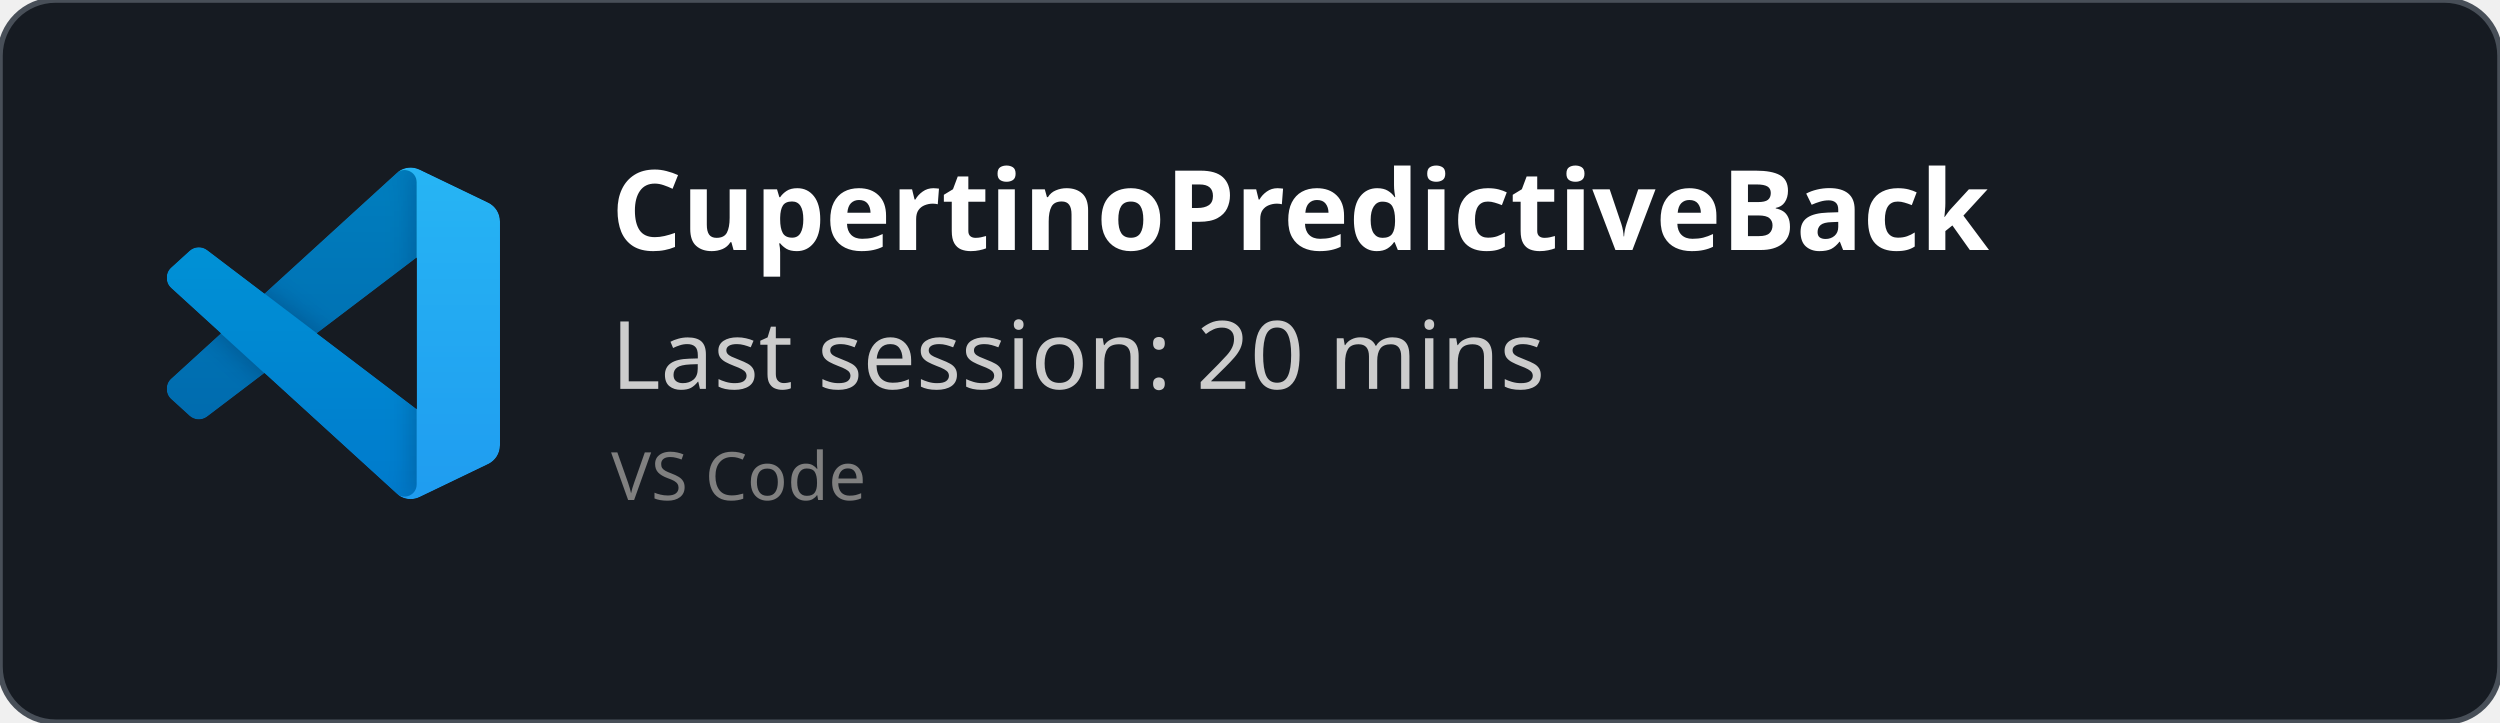
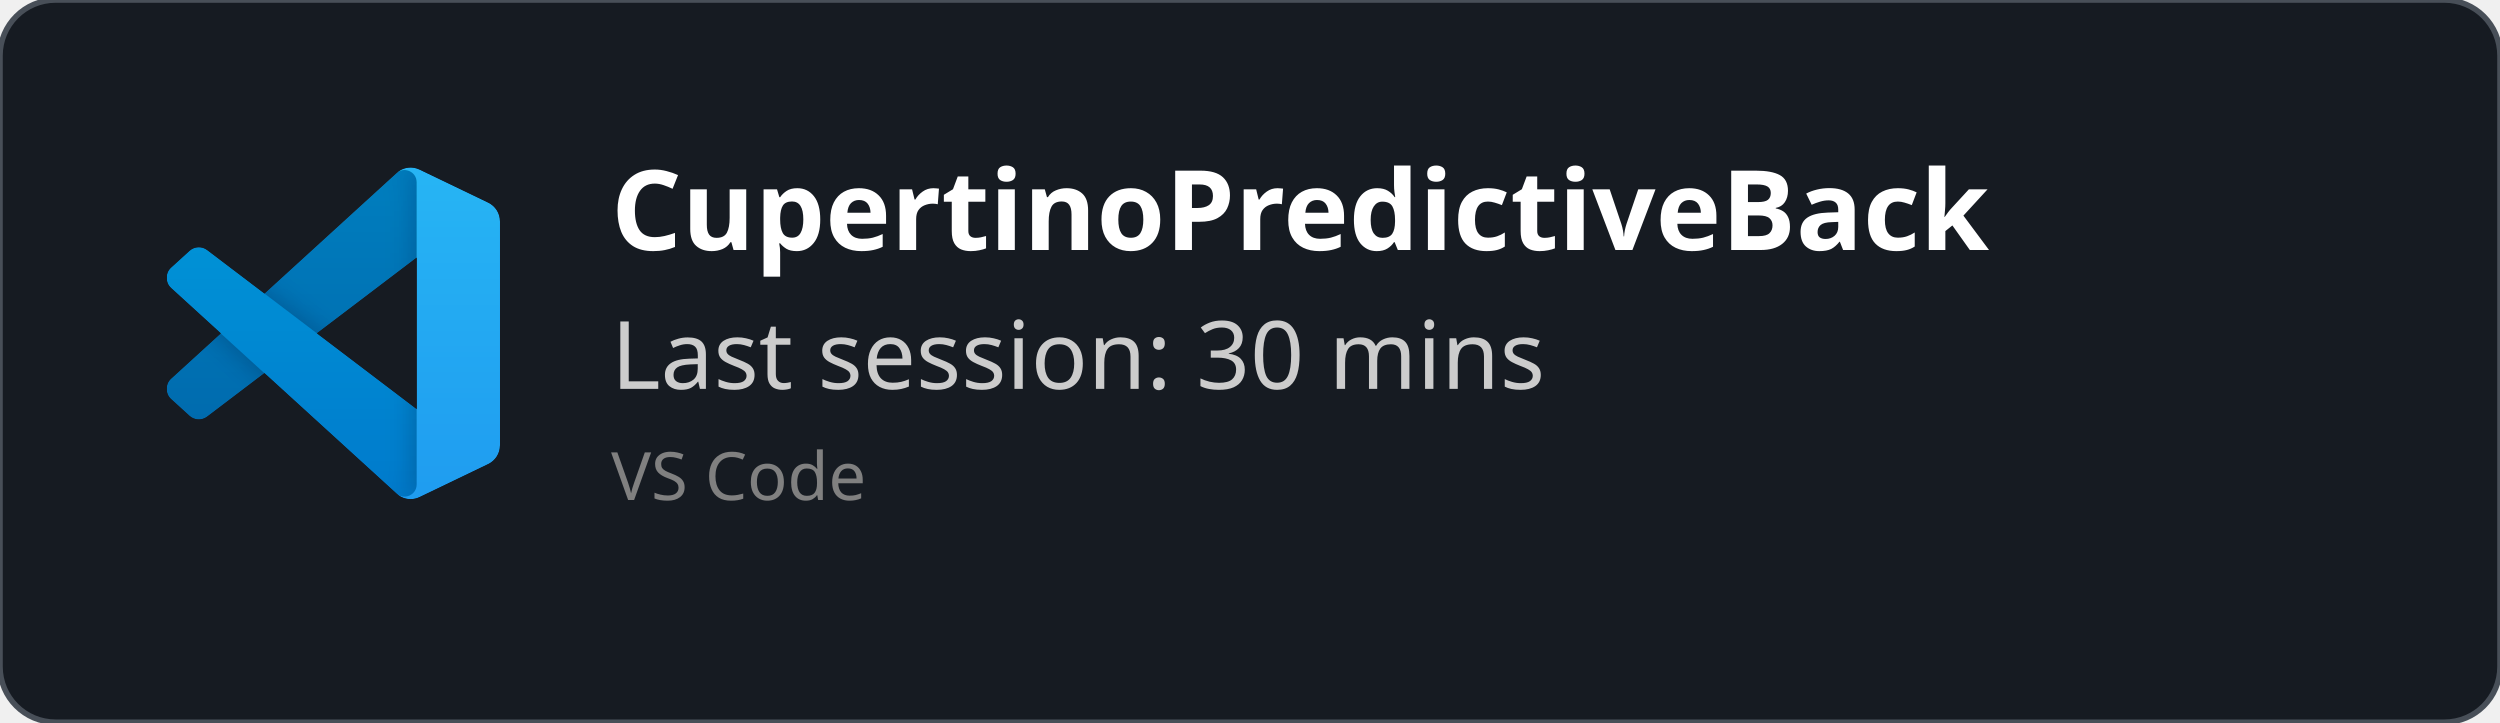
<svg xmlns="http://www.w3.org/2000/svg" width="450" height="130" viewBox="0 0 450 130" fill="none" role="img">
  <style>
    *{
        font-family: 'Segoe UI', Ubuntu, monospace
    }
    </style>
  <defs>
    <clipPath id="horizontalClip" x="20" y="20" width="500" height="200">
      <rect x="90" y="20" width="300" height="50" />
    </clipPath>
  </defs>
  <rect width="450" height="130" fill="rgba(22,27,34)" stroke="#484f58" stroke-width="1" fill-opacity="1" stroke-opacity="1" x="0" y="0" rx="10px" ry="10px">
    </rect>
  <svg width="60" height="60" x="30" y="30" viewBox="0 0 100 100" fill="none" id="vscode">
    <mask id="mask0" mask-type="alpha" maskUnits="userSpaceOnUse" x="0" y="0" width="100" height="100">
      <path fill-rule="evenodd" clip-rule="evenodd" d="M70.912 99.317C72.487 99.931 74.283 99.891 75.873 99.126L96.461 89.22C98.624 88.179 100 85.989 100 83.587V16.413C100 14.011 98.624 11.822 96.461 10.781L75.873 0.874C73.786 -0.13 71.345 0.116 69.513 1.447C69.252 1.637 69.003 1.849 68.769 2.083L29.355 38.041L12.187 25.01C10.589 23.797 8.354 23.896 6.869 25.246L1.363 30.255C-0.453 31.906 -0.455 34.763 1.359 36.417L16.247 50L1.359 63.583C-0.455 65.237 -0.453 68.094 1.363 69.745L6.869 74.754C8.354 76.104 10.589 76.204 12.187 74.99L29.355 61.959L68.769 97.917C69.392 98.541 70.125 99.01 70.912 99.317ZM75.015 27.299L45.109 50L75.015 72.701V27.299Z" fill="white" />
    </mask>
    <g mask="url(#mask0)">
      <path d="M96.461 10.796L75.857 0.876C73.472 -0.273 70.622 0.212 68.75 2.083L1.299 63.583C-0.516 65.237 -0.514 68.094 1.303 69.745L6.813 74.754C8.298 76.104 10.535 76.204 12.134 74.99L93.361 13.37C96.086 11.303 100 13.246 100 16.667V16.427C100 14.027 98.625 11.838 96.461 10.796Z" fill="#0065A9" />
      <g filter="url(#filter0_d)">
        <path d="M96.461 89.204L75.857 99.124C73.472 100.273 70.622 99.788 68.75 97.917L1.299 36.417C-0.516 34.763 -0.514 31.906 1.303 30.255L6.813 25.246C8.298 23.896 10.535 23.796 12.134 25.009L93.361 86.63C96.086 88.697 100 86.754 100 83.333V83.573C100 85.974 98.625 88.162 96.461 89.204Z" fill="#007ACC" />
      </g>
      <g filter="url(#filter1_d)">
        <path d="M75.858 99.126C73.472 100.274 70.622 99.788 68.75 97.917C71.056 100.223 75 98.59 75 95.328V4.672C75 1.41 71.056 -0.223 68.75 2.083C70.622 0.211 73.472 -0.274 75.858 0.874L96.459 10.781C98.623 11.822 100 14.011 100 16.413V83.587C100 85.989 98.623 88.179 96.459 89.22L75.858 99.126Z" fill="#1F9CF0" />
      </g>
      <g style="mix-blend-mode:overlay" opacity="0.25">
        <path fill-rule="evenodd" clip-rule="evenodd" d="M70.851 99.317C72.426 99.931 74.222 99.891 75.812 99.126L96.4 89.22C98.563 88.179 99.939 85.989 99.939 83.587V16.413C99.939 14.011 98.564 11.822 96.4 10.781L75.812 0.874C73.725 -0.13 71.284 0.116 69.453 1.447C69.191 1.637 68.942 1.849 68.708 2.083L29.294 38.041L12.126 25.01C10.528 23.796 8.293 23.896 6.809 25.246L1.302 30.255C-0.513 31.906 -0.515 34.763 1.298 36.417L16.186 50L1.298 63.583C-0.515 65.237 -0.513 68.094 1.302 69.745L6.809 74.754C8.293 76.104 10.528 76.204 12.126 74.99L29.294 61.959L68.708 97.917C69.332 98.54 70.064 99.01 70.851 99.317ZM74.954 27.299L45.048 50L74.954 72.701V27.299Z" fill="url(#paint0_linear)" />
      </g>
    </g>
    <defs>
      <filter id="filter0_d" x="-8.394" y="15.829" width="116.727" height="92.246" filterUnits="userSpaceOnUse" color-interpolation-filters="sRGB">
        <feFlood flood-opacity="0" result="BackgroundImageFix" />
        <feColorMatrix in="SourceAlpha" type="matrix" values="0 0 0 0 0 0 0 0 0 0 0 0 0 0 0 0 0 0 127 0" />
        <feOffset />
        <feGaussianBlur stdDeviation="4.167" />
        <feColorMatrix type="matrix" values="0 0 0 0 0 0 0 0 0 0 0 0 0 0 0 0 0 0 0.25 0" />
        <feBlend mode="overlay" in2="BackgroundImageFix" result="effect1_dropShadow" />
        <feBlend mode="normal" in="SourceGraphic" in2="effect1_dropShadow" result="shape" />
      </filter>
      <filter id="filter1_d" x="60.417" y="-8.076" width="47.917" height="116.151" filterUnits="userSpaceOnUse" color-interpolation-filters="sRGB">
        <feFlood flood-opacity="0" result="BackgroundImageFix" />
        <feColorMatrix in="SourceAlpha" type="matrix" values="0 0 0 0 0 0 0 0 0 0 0 0 0 0 0 0 0 0 127 0" />
        <feOffset />
        <feGaussianBlur stdDeviation="4.167" />
        <feColorMatrix type="matrix" values="0 0 0 0 0 0 0 0 0 0 0 0 0 0 0 0 0 0 0.25 0" />
        <feBlend mode="overlay" in2="BackgroundImageFix" result="effect1_dropShadow" />
        <feBlend mode="normal" in="SourceGraphic" in2="effect1_dropShadow" result="shape" />
      </filter>
      <linearGradient id="paint0_linear" x1="49.939" y1="0.258" x2="49.939" y2="99.742" gradientUnits="userSpaceOnUse">
        <stop stop-color="white" />
        <stop offset="1" stop-color="white" stop-opacity="0" />
      </linearGradient>
    </defs>
  </svg>
  <text x="110" y="45" font-size="20" clip-path="url(#horizontalClip)" font-weight="bold" font-family="Ubuntu" fill="white">
    CupertinoPredictiveBack
    </text>
  <text x="110" y="70" font-size="17px" font-family="Ubuntu" fill="#ccc">
-     Last session: 20 mins
+     Last session: 30 mins
    </text>
  <text x="110" y="90" font-size="12px" font-family="Ubuntu" fill="grey">
    VS Code
    </text>
</svg>
